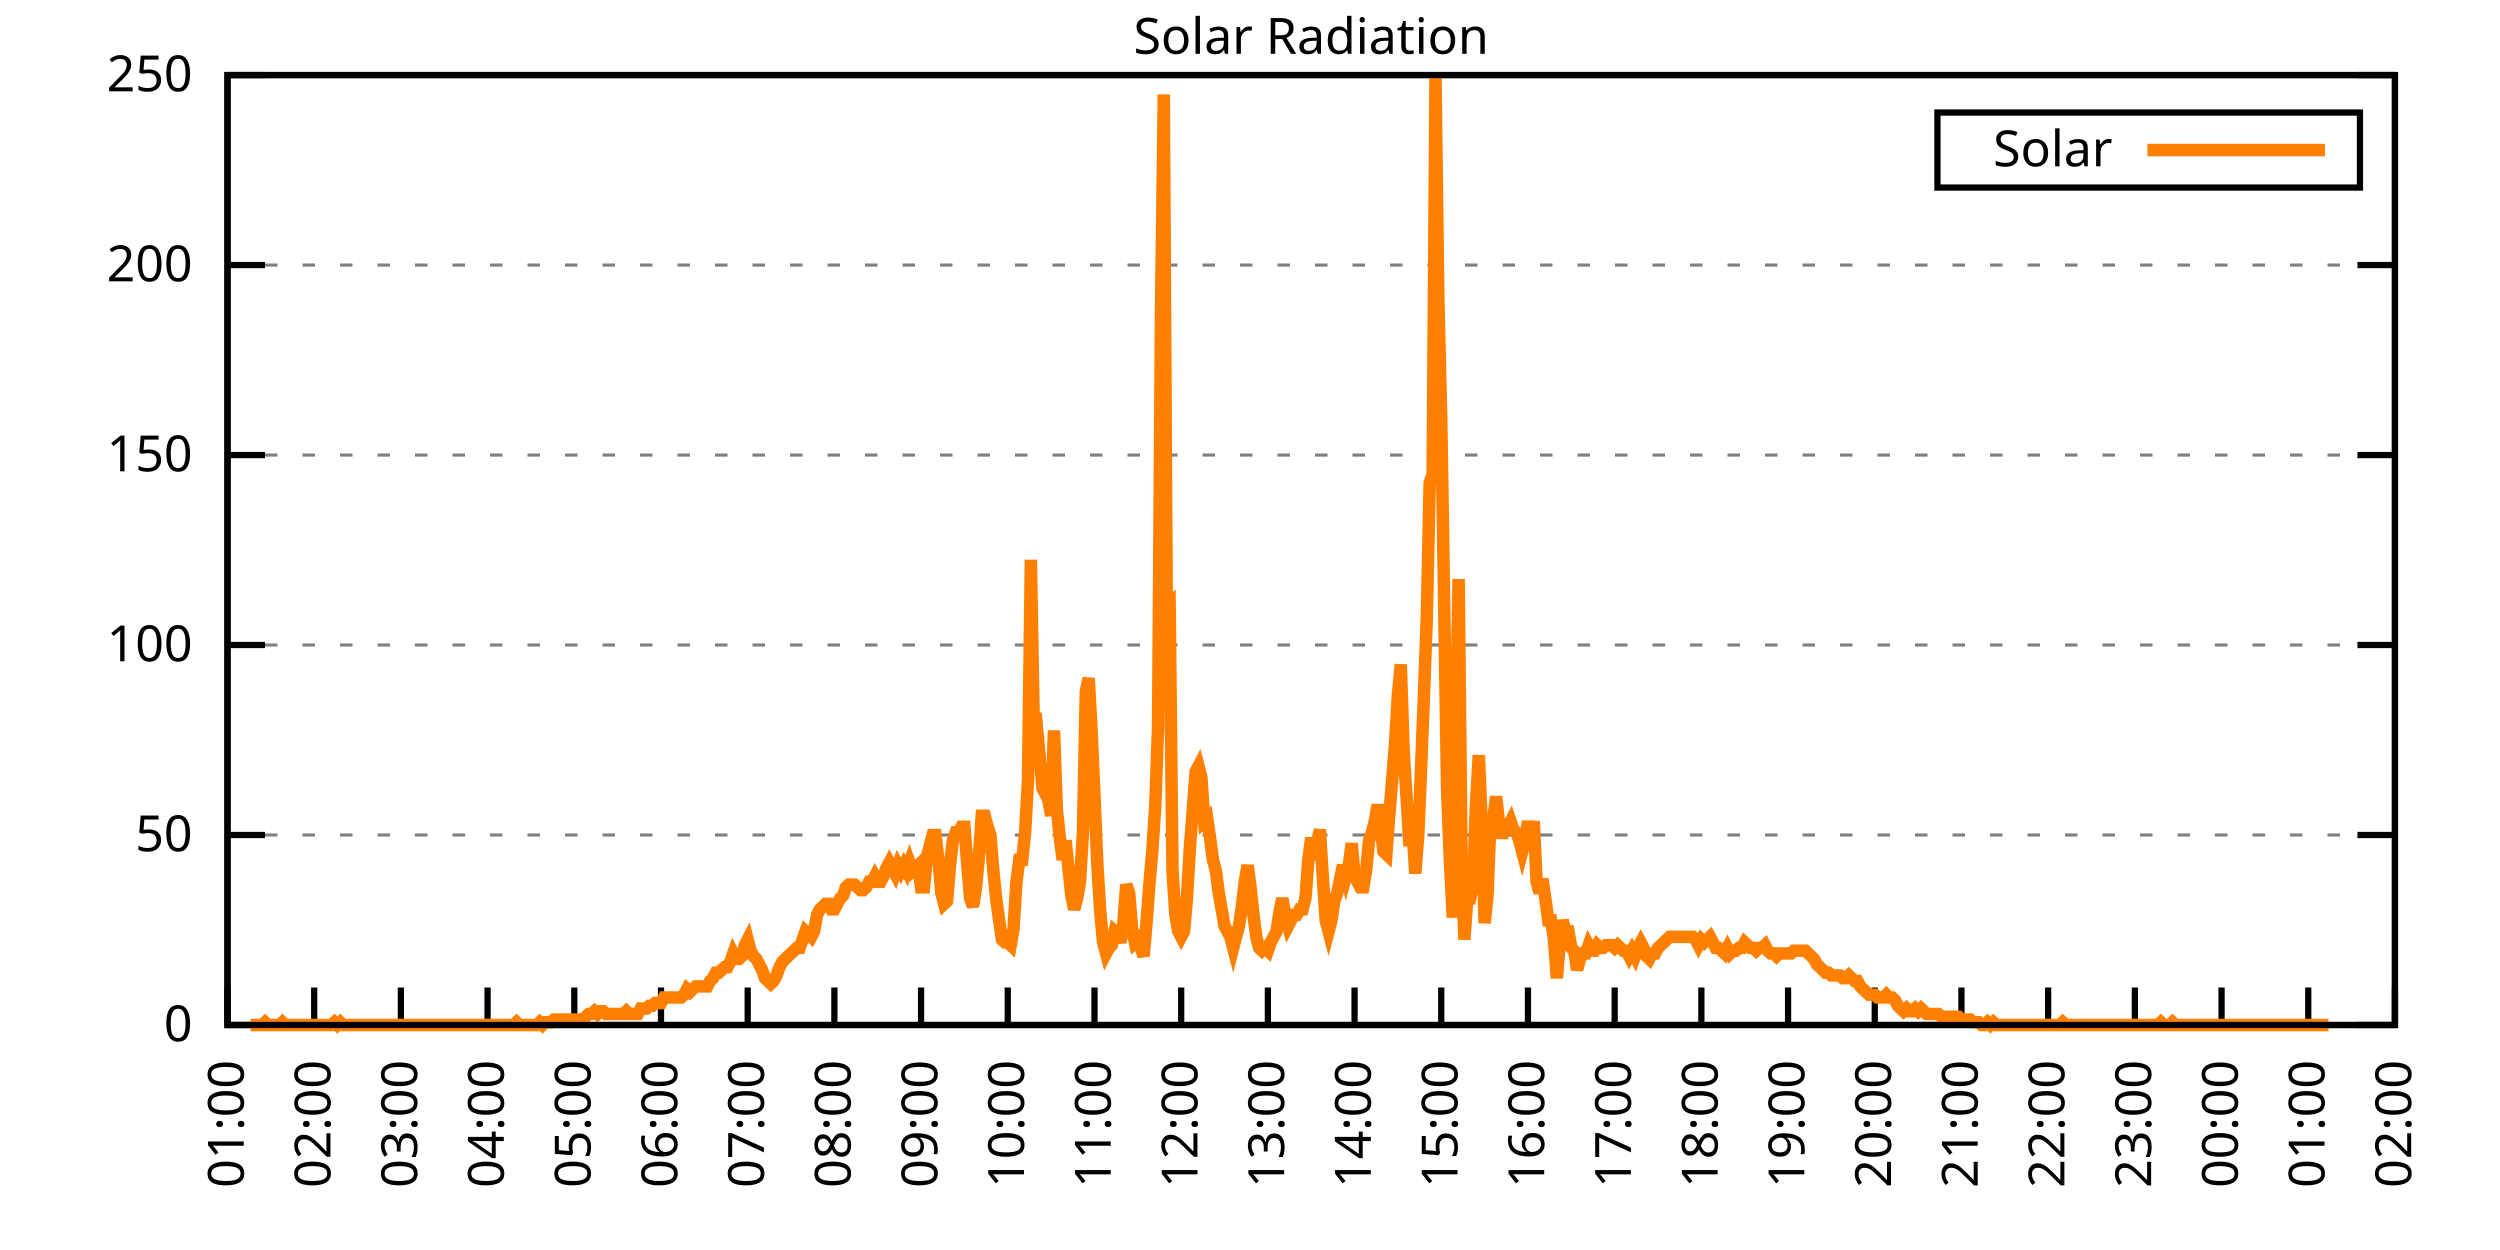
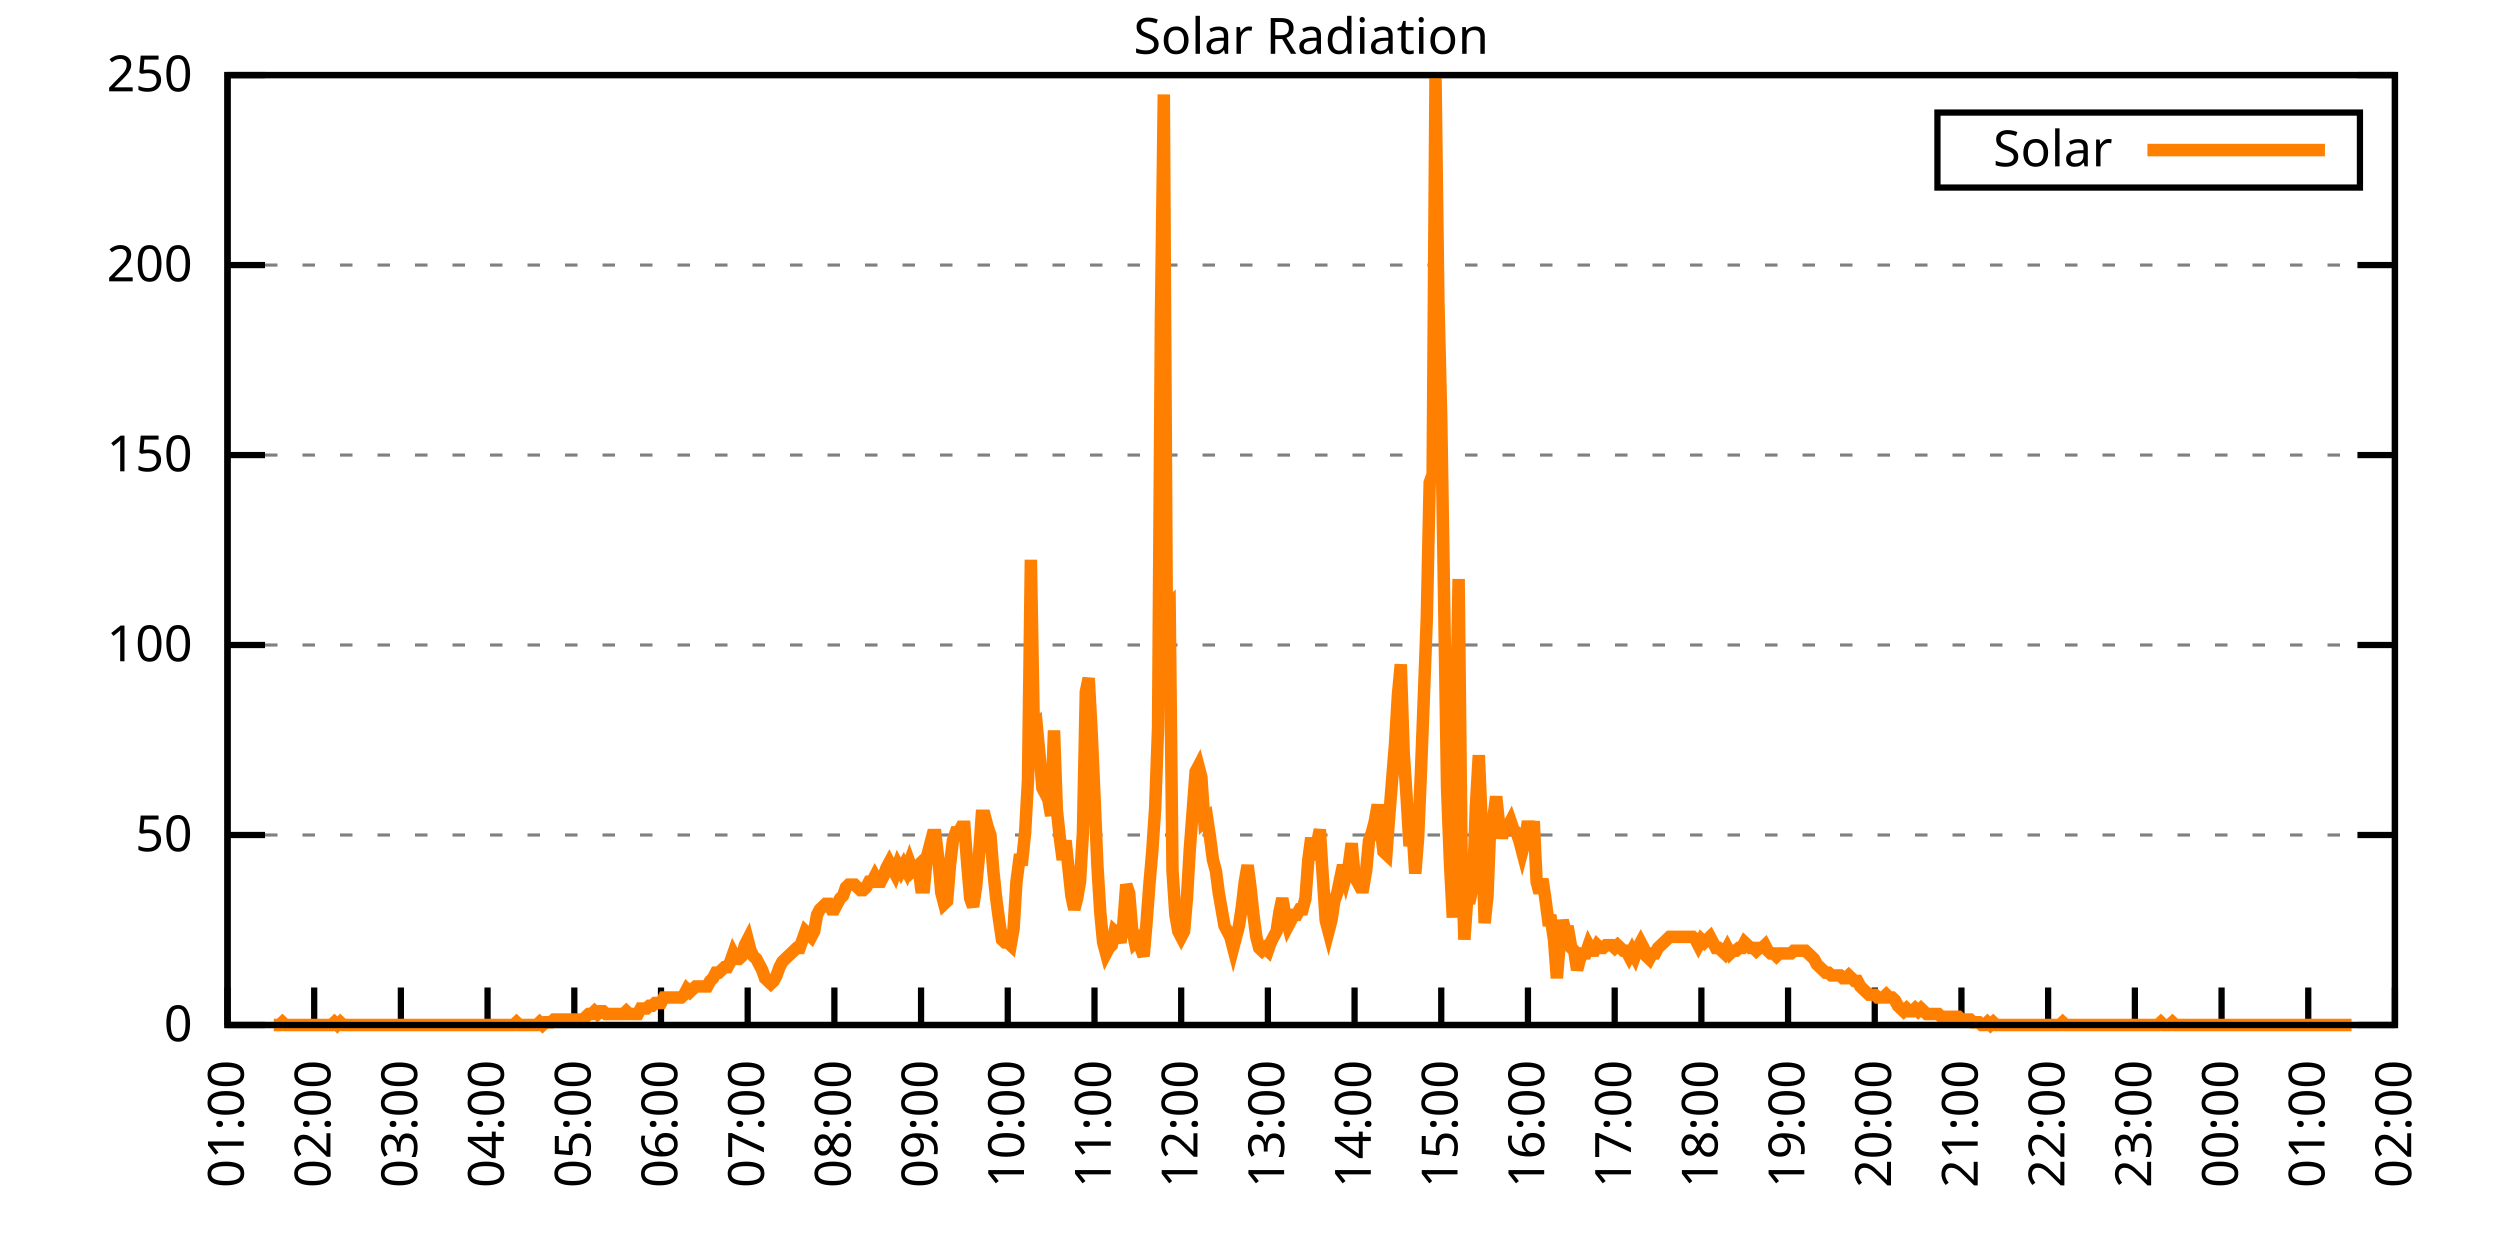
<svg xmlns="http://www.w3.org/2000/svg" xmlns:xlink="http://www.w3.org/1999/xlink" width="400" height="200" viewBox="0 0 400 200">
  <g id="gnuplot_canvas">
    <rect x="0" y="0" width="400" height="200" fill="none" />
    <defs>
      <circle id="gpDot" r="0.5" stroke-width="0.5" stroke="currentColor" />
      <path id="gpPt0" stroke-width="0.333" stroke="currentColor" d="M-1,0 h2 M0,-1 v2" />
      <path id="gpPt1" stroke-width="0.333" stroke="currentColor" d="M-1,-1 L1,1 M1,-1 L-1,1" />
      <path id="gpPt2" stroke-width="0.333" stroke="currentColor" d="M-1,0 L1,0 M0,-1 L0,1 M-1,-1 L1,1 M-1,1 L1,-1" />
      <rect id="gpPt3" stroke-width="0.333" stroke="currentColor" x="-1" y="-1" width="2" height="2" />
      <rect id="gpPt4" stroke-width="0.333" stroke="currentColor" fill="currentColor" x="-1" y="-1" width="2" height="2" />
      <circle id="gpPt5" stroke-width="0.333" stroke="currentColor" cx="0" cy="0" r="1" />
      <use xlink:href="#gpPt5" id="gpPt6" fill="currentColor" stroke="none" />
      <path id="gpPt7" stroke-width="0.333" stroke="currentColor" d="M0,-1.33 L-1.33,0.67 L1.33,0.67 z" />
      <use xlink:href="#gpPt7" id="gpPt8" fill="currentColor" stroke="none" />
      <use xlink:href="#gpPt7" id="gpPt9" stroke="currentColor" transform="rotate(180)" />
      <use xlink:href="#gpPt9" id="gpPt10" fill="currentColor" stroke="none" />
      <use xlink:href="#gpPt3" id="gpPt11" stroke="currentColor" transform="rotate(45)" />
      <use xlink:href="#gpPt11" id="gpPt12" fill="currentColor" stroke="none" />
      <path id="gpPt13" stroke-width="0.333" stroke="currentColor" d="M0,1.330 L1.265,0.411 L0.782,-1.067 L-0.782,-1.076 L-1.265,0.411 z" />
      <use xlink:href="#gpPt13" id="gpPt14" fill="currentColor" stroke="none" />
      <filter id="textbox" filterUnits="objectBoundingBox" x="0" y="0" height="1" width="1">
        <feFlood flood-color="white" flood-opacity="1" result="bgnd" />
        <feComposite in="SourceGraphic" in2="bgnd" operator="atop" />
      </filter>
      <filter id="greybox" filterUnits="objectBoundingBox" x="0" y="0" height="1" width="1">
        <feFlood flood-color="lightgrey" flood-opacity="1" result="grey" />
        <feComposite in="SourceGraphic" in2="grey" operator="atop" />
      </filter>
    </defs>
    <g fill="none" color="white" stroke="currentColor" stroke-width="1.00" stroke-linecap="butt" stroke-linejoin="miter">
</g>
    <g fill="none" color="black" stroke="currentColor" stroke-width="1.00" stroke-linecap="butt" stroke-linejoin="miter">
      <g stroke="none" shape-rendering="crispEdges">
        <polygon fill="rgb(255, 255, 255)" points="36.40,164.00 383.18,164.00 383.18,12.02 36.40,12.02 " />
      </g>
    </g>
    <g fill="none" color="black" stroke="currentColor" stroke-width="1.00" stroke-linecap="butt" stroke-linejoin="miter">
</g>
    <g fill="none" color="black" stroke="black" stroke-width="0.50" stroke-linecap="butt" stroke-linejoin="miter">
</g>
    <g fill="none" color="gray" stroke="currentColor" stroke-width="0.50" stroke-linecap="butt" stroke-linejoin="miter">
      <path stroke="gray" stroke-dasharray="2,4" class="gridline" d="M36.40,164.00 L383.19,164.00  " />
    </g>
    <g fill="none" color="gray" stroke="gray" stroke-width="1.00" stroke-linecap="butt" stroke-linejoin="miter">
</g>
    <g fill="none" color="black" stroke="currentColor" stroke-width="1.00" stroke-linecap="butt" stroke-linejoin="miter">
      <path stroke="black" d="M36.40,164.00 L42.40,164.00 M383.19,164.00 L377.19,164.00  " />
      <g transform="translate(30.80,166.60)" stroke="none" fill="black" font-family="Sans" font-size="8.00" text-anchor="end">
        <text>
          <tspan font-family="Sans"> 0</tspan>
        </text>
      </g>
    </g>
    <g fill="none" color="black" stroke="currentColor" stroke-width="1.00" stroke-linecap="butt" stroke-linejoin="miter">
</g>
    <g fill="none" color="black" stroke="black" stroke-width="0.50" stroke-linecap="butt" stroke-linejoin="miter">
</g>
    <g fill="none" color="gray" stroke="currentColor" stroke-width="0.50" stroke-linecap="butt" stroke-linejoin="miter">
      <path stroke="gray" stroke-dasharray="2,4" class="gridline" d="M36.40,133.60 L383.19,133.60  " />
    </g>
    <g fill="none" color="gray" stroke="gray" stroke-width="1.00" stroke-linecap="butt" stroke-linejoin="miter">
</g>
    <g fill="none" color="black" stroke="currentColor" stroke-width="1.00" stroke-linecap="butt" stroke-linejoin="miter">
      <path stroke="black" d="M36.40,133.60 L42.40,133.60 M383.19,133.60 L377.19,133.60  " />
      <g transform="translate(30.80,136.20)" stroke="none" fill="black" font-family="Sans" font-size="8.00" text-anchor="end">
        <text>
          <tspan font-family="Sans"> 50</tspan>
        </text>
      </g>
    </g>
    <g fill="none" color="black" stroke="currentColor" stroke-width="1.00" stroke-linecap="butt" stroke-linejoin="miter">
</g>
    <g fill="none" color="black" stroke="black" stroke-width="0.50" stroke-linecap="butt" stroke-linejoin="miter">
</g>
    <g fill="none" color="gray" stroke="currentColor" stroke-width="0.50" stroke-linecap="butt" stroke-linejoin="miter">
      <path stroke="gray" stroke-dasharray="2,4" class="gridline" d="M36.40,103.20 L383.19,103.20  " />
    </g>
    <g fill="none" color="gray" stroke="gray" stroke-width="1.00" stroke-linecap="butt" stroke-linejoin="miter">
</g>
    <g fill="none" color="black" stroke="currentColor" stroke-width="1.00" stroke-linecap="butt" stroke-linejoin="miter">
      <path stroke="black" d="M36.40,103.20 L42.40,103.20 M383.19,103.20 L377.19,103.20  " />
      <g transform="translate(30.80,105.80)" stroke="none" fill="black" font-family="Sans" font-size="8.00" text-anchor="end">
        <text>
          <tspan font-family="Sans"> 100</tspan>
        </text>
      </g>
    </g>
    <g fill="none" color="black" stroke="currentColor" stroke-width="1.00" stroke-linecap="butt" stroke-linejoin="miter">
</g>
    <g fill="none" color="black" stroke="black" stroke-width="0.50" stroke-linecap="butt" stroke-linejoin="miter">
</g>
    <g fill="none" color="gray" stroke="currentColor" stroke-width="0.50" stroke-linecap="butt" stroke-linejoin="miter">
      <path stroke="gray" stroke-dasharray="2,4" class="gridline" d="M36.40,72.81 L383.19,72.81  " />
    </g>
    <g fill="none" color="gray" stroke="gray" stroke-width="1.00" stroke-linecap="butt" stroke-linejoin="miter">
</g>
    <g fill="none" color="black" stroke="currentColor" stroke-width="1.00" stroke-linecap="butt" stroke-linejoin="miter">
      <path stroke="black" d="M36.40,72.81 L42.40,72.81 M383.19,72.81 L377.19,72.81  " />
      <g transform="translate(30.80,75.41)" stroke="none" fill="black" font-family="Sans" font-size="8.00" text-anchor="end">
        <text>
          <tspan font-family="Sans"> 150</tspan>
        </text>
      </g>
    </g>
    <g fill="none" color="black" stroke="currentColor" stroke-width="1.00" stroke-linecap="butt" stroke-linejoin="miter">
</g>
    <g fill="none" color="black" stroke="black" stroke-width="0.50" stroke-linecap="butt" stroke-linejoin="miter">
</g>
    <g fill="none" color="gray" stroke="currentColor" stroke-width="0.50" stroke-linecap="butt" stroke-linejoin="miter">
      <path stroke="gray" stroke-dasharray="2,4" class="gridline" d="M36.40,42.41 L383.19,42.41  " />
    </g>
    <g fill="none" color="gray" stroke="gray" stroke-width="1.00" stroke-linecap="butt" stroke-linejoin="miter">
</g>
    <g fill="none" color="black" stroke="currentColor" stroke-width="1.00" stroke-linecap="butt" stroke-linejoin="miter">
      <path stroke="black" d="M36.40,42.41 L42.40,42.41 M383.19,42.41 L377.19,42.41  " />
      <g transform="translate(30.80,45.01)" stroke="none" fill="black" font-family="Sans" font-size="8.00" text-anchor="end">
        <text>
          <tspan font-family="Sans"> 200</tspan>
        </text>
      </g>
    </g>
    <g fill="none" color="black" stroke="currentColor" stroke-width="1.00" stroke-linecap="butt" stroke-linejoin="miter">
</g>
    <g fill="none" color="black" stroke="black" stroke-width="0.50" stroke-linecap="butt" stroke-linejoin="miter">
</g>
    <g fill="none" color="gray" stroke="currentColor" stroke-width="0.50" stroke-linecap="butt" stroke-linejoin="miter">
      <path stroke="gray" stroke-dasharray="2,4" class="gridline" d="M36.40,12.01 L383.19,12.01  " />
    </g>
    <g fill="none" color="gray" stroke="gray" stroke-width="1.00" stroke-linecap="butt" stroke-linejoin="miter">
</g>
    <g fill="none" color="black" stroke="currentColor" stroke-width="1.00" stroke-linecap="butt" stroke-linejoin="miter">
      <path stroke="black" d="M36.40,12.01 L42.40,12.01 M383.19,12.01 L377.19,12.01  " />
      <g transform="translate(30.80,14.61)" stroke="none" fill="black" font-family="Sans" font-size="8.00" text-anchor="end">
        <text>
          <tspan font-family="Sans"> 250</tspan>
        </text>
      </g>
    </g>
    <g fill="none" color="black" stroke="currentColor" stroke-width="1.00" stroke-linecap="butt" stroke-linejoin="miter">
      <path stroke="black" d="M36.40,164.00 L36.40,158.00  " />
      <g transform="translate(39.00,169.60) rotate(270.00)" stroke="none" fill="black" font-family="Sans" font-size="8.00" text-anchor="end">
        <text>
          <tspan font-family="Sans">01:00</tspan>
        </text>
      </g>
    </g>
    <g fill="none" color="black" stroke="currentColor" stroke-width="1.00" stroke-linecap="butt" stroke-linejoin="miter">
      <path stroke="black" d="M50.27,164.00 L50.27,158.00  " />
      <g transform="translate(52.87,169.60) rotate(270.00)" stroke="none" fill="black" font-family="Sans" font-size="8.00" text-anchor="end">
        <text>
          <tspan font-family="Sans">02:00</tspan>
        </text>
      </g>
    </g>
    <g fill="none" color="black" stroke="currentColor" stroke-width="1.00" stroke-linecap="butt" stroke-linejoin="miter">
      <path stroke="black" d="M64.14,164.00 L64.14,158.00  " />
      <g transform="translate(66.74,169.60) rotate(270.00)" stroke="none" fill="black" font-family="Sans" font-size="8.00" text-anchor="end">
        <text>
          <tspan font-family="Sans">03:00</tspan>
        </text>
      </g>
    </g>
    <g fill="none" color="black" stroke="currentColor" stroke-width="1.00" stroke-linecap="butt" stroke-linejoin="miter">
      <path stroke="black" d="M78.01,164.00 L78.01,158.00  " />
      <g transform="translate(80.61,169.60) rotate(270.00)" stroke="none" fill="black" font-family="Sans" font-size="8.00" text-anchor="end">
        <text>
          <tspan font-family="Sans">04:00</tspan>
        </text>
      </g>
    </g>
    <g fill="none" color="black" stroke="currentColor" stroke-width="1.00" stroke-linecap="butt" stroke-linejoin="miter">
      <path stroke="black" d="M91.89,164.00 L91.89,158.00  " />
      <g transform="translate(94.49,169.60) rotate(270.00)" stroke="none" fill="black" font-family="Sans" font-size="8.00" text-anchor="end">
        <text>
          <tspan font-family="Sans">05:00</tspan>
        </text>
      </g>
    </g>
    <g fill="none" color="black" stroke="currentColor" stroke-width="1.00" stroke-linecap="butt" stroke-linejoin="miter">
      <path stroke="black" d="M105.76,164.00 L105.76,158.00  " />
      <g transform="translate(108.36,169.60) rotate(270.00)" stroke="none" fill="black" font-family="Sans" font-size="8.00" text-anchor="end">
        <text>
          <tspan font-family="Sans">06:00</tspan>
        </text>
      </g>
    </g>
    <g fill="none" color="black" stroke="currentColor" stroke-width="1.00" stroke-linecap="butt" stroke-linejoin="miter">
      <path stroke="black" d="M119.63,164.00 L119.63,158.00  " />
      <g transform="translate(122.23,169.60) rotate(270.00)" stroke="none" fill="black" font-family="Sans" font-size="8.00" text-anchor="end">
        <text>
          <tspan font-family="Sans">07:00</tspan>
        </text>
      </g>
    </g>
    <g fill="none" color="black" stroke="currentColor" stroke-width="1.00" stroke-linecap="butt" stroke-linejoin="miter">
      <path stroke="black" d="M133.50,164.00 L133.50,158.00  " />
      <g transform="translate(136.10,169.60) rotate(270.00)" stroke="none" fill="black" font-family="Sans" font-size="8.00" text-anchor="end">
        <text>
          <tspan font-family="Sans">08:00</tspan>
        </text>
      </g>
    </g>
    <g fill="none" color="black" stroke="currentColor" stroke-width="1.00" stroke-linecap="butt" stroke-linejoin="miter">
      <path stroke="black" d="M147.37,164.00 L147.37,158.00  " />
      <g transform="translate(149.97,169.60) rotate(270.00)" stroke="none" fill="black" font-family="Sans" font-size="8.00" text-anchor="end">
        <text>
          <tspan font-family="Sans">09:00</tspan>
        </text>
      </g>
    </g>
    <g fill="none" color="black" stroke="currentColor" stroke-width="1.00" stroke-linecap="butt" stroke-linejoin="miter">
      <path stroke="black" d="M161.24,164.00 L161.24,158.00  " />
      <g transform="translate(163.84,169.60) rotate(270.00)" stroke="none" fill="black" font-family="Sans" font-size="8.00" text-anchor="end">
        <text>
          <tspan font-family="Sans">10:00</tspan>
        </text>
      </g>
    </g>
    <g fill="none" color="black" stroke="currentColor" stroke-width="1.00" stroke-linecap="butt" stroke-linejoin="miter">
      <path stroke="black" d="M175.12,164.00 L175.12,158.00  " />
      <g transform="translate(177.72,169.60) rotate(270.00)" stroke="none" fill="black" font-family="Sans" font-size="8.00" text-anchor="end">
        <text>
          <tspan font-family="Sans">11:00</tspan>
        </text>
      </g>
    </g>
    <g fill="none" color="black" stroke="currentColor" stroke-width="1.00" stroke-linecap="butt" stroke-linejoin="miter">
      <path stroke="black" d="M188.99,164.00 L188.99,158.00  " />
      <g transform="translate(191.59,169.60) rotate(270.00)" stroke="none" fill="black" font-family="Sans" font-size="8.00" text-anchor="end">
        <text>
          <tspan font-family="Sans">12:00</tspan>
        </text>
      </g>
    </g>
    <g fill="none" color="black" stroke="currentColor" stroke-width="1.00" stroke-linecap="butt" stroke-linejoin="miter">
      <path stroke="black" d="M202.86,164.00 L202.86,158.00  " />
      <g transform="translate(205.46,169.60) rotate(270.00)" stroke="none" fill="black" font-family="Sans" font-size="8.00" text-anchor="end">
        <text>
          <tspan font-family="Sans">13:00</tspan>
        </text>
      </g>
    </g>
    <g fill="none" color="black" stroke="currentColor" stroke-width="1.00" stroke-linecap="butt" stroke-linejoin="miter">
      <path stroke="black" d="M216.73,164.00 L216.73,158.00  " />
      <g transform="translate(219.33,169.60) rotate(270.00)" stroke="none" fill="black" font-family="Sans" font-size="8.00" text-anchor="end">
        <text>
          <tspan font-family="Sans">14:00</tspan>
        </text>
      </g>
    </g>
    <g fill="none" color="black" stroke="currentColor" stroke-width="1.00" stroke-linecap="butt" stroke-linejoin="miter">
      <path stroke="black" d="M230.60,164.00 L230.60,158.00  " />
      <g transform="translate(233.20,169.60) rotate(270.00)" stroke="none" fill="black" font-family="Sans" font-size="8.00" text-anchor="end">
        <text>
          <tspan font-family="Sans">15:00</tspan>
        </text>
      </g>
    </g>
    <g fill="none" color="black" stroke="currentColor" stroke-width="1.00" stroke-linecap="butt" stroke-linejoin="miter">
      <path stroke="black" d="M244.47,164.00 L244.47,158.00  " />
      <g transform="translate(247.07,169.60) rotate(270.00)" stroke="none" fill="black" font-family="Sans" font-size="8.00" text-anchor="end">
        <text>
          <tspan font-family="Sans">16:00</tspan>
        </text>
      </g>
    </g>
    <g fill="none" color="black" stroke="currentColor" stroke-width="1.00" stroke-linecap="butt" stroke-linejoin="miter">
      <path stroke="black" d="M258.35,164.00 L258.35,158.00  " />
      <g transform="translate(260.95,169.60) rotate(270.00)" stroke="none" fill="black" font-family="Sans" font-size="8.00" text-anchor="end">
        <text>
          <tspan font-family="Sans">17:00</tspan>
        </text>
      </g>
    </g>
    <g fill="none" color="black" stroke="currentColor" stroke-width="1.00" stroke-linecap="butt" stroke-linejoin="miter">
      <path stroke="black" d="M272.22,164.00 L272.22,158.00  " />
      <g transform="translate(274.82,169.60) rotate(270.00)" stroke="none" fill="black" font-family="Sans" font-size="8.00" text-anchor="end">
        <text>
          <tspan font-family="Sans">18:00</tspan>
        </text>
      </g>
    </g>
    <g fill="none" color="black" stroke="currentColor" stroke-width="1.00" stroke-linecap="butt" stroke-linejoin="miter">
      <path stroke="black" d="M286.09,164.00 L286.09,158.00  " />
      <g transform="translate(288.69,169.60) rotate(270.00)" stroke="none" fill="black" font-family="Sans" font-size="8.00" text-anchor="end">
        <text>
          <tspan font-family="Sans">19:00</tspan>
        </text>
      </g>
    </g>
    <g fill="none" color="black" stroke="currentColor" stroke-width="1.00" stroke-linecap="butt" stroke-linejoin="miter">
      <path stroke="black" d="M299.96,164.00 L299.96,158.00  " />
      <g transform="translate(302.56,169.60) rotate(270.00)" stroke="none" fill="black" font-family="Sans" font-size="8.00" text-anchor="end">
        <text>
          <tspan font-family="Sans">20:00</tspan>
        </text>
      </g>
    </g>
    <g fill="none" color="black" stroke="currentColor" stroke-width="1.00" stroke-linecap="butt" stroke-linejoin="miter">
      <path stroke="black" d="M313.83,164.00 L313.83,158.00  " />
      <g transform="translate(316.43,169.60) rotate(270.00)" stroke="none" fill="black" font-family="Sans" font-size="8.00" text-anchor="end">
        <text>
          <tspan font-family="Sans">21:00</tspan>
        </text>
      </g>
    </g>
    <g fill="none" color="black" stroke="currentColor" stroke-width="1.00" stroke-linecap="butt" stroke-linejoin="miter">
      <path stroke="black" d="M327.70,164.00 L327.70,158.00  " />
      <g transform="translate(330.30,169.60) rotate(270.00)" stroke="none" fill="black" font-family="Sans" font-size="8.00" text-anchor="end">
        <text>
          <tspan font-family="Sans">22:00</tspan>
        </text>
      </g>
    </g>
    <g fill="none" color="black" stroke="currentColor" stroke-width="1.00" stroke-linecap="butt" stroke-linejoin="miter">
      <path stroke="black" d="M341.58,164.00 L341.58,158.00  " />
      <g transform="translate(344.18,169.60) rotate(270.00)" stroke="none" fill="black" font-family="Sans" font-size="8.00" text-anchor="end">
        <text>
          <tspan font-family="Sans">23:00</tspan>
        </text>
      </g>
    </g>
    <g fill="none" color="black" stroke="currentColor" stroke-width="1.00" stroke-linecap="butt" stroke-linejoin="miter">
      <path stroke="black" d="M355.45,164.00 L355.45,158.00  " />
      <g transform="translate(358.05,169.60) rotate(270.00)" stroke="none" fill="black" font-family="Sans" font-size="8.00" text-anchor="end">
        <text>
          <tspan font-family="Sans">00:00</tspan>
        </text>
      </g>
    </g>
    <g fill="none" color="black" stroke="currentColor" stroke-width="1.00" stroke-linecap="butt" stroke-linejoin="miter">
      <path stroke="black" d="M369.32,164.00 L369.32,158.00  " />
      <g transform="translate(371.92,169.60) rotate(270.00)" stroke="none" fill="black" font-family="Sans" font-size="8.00" text-anchor="end">
        <text>
          <tspan font-family="Sans">01:00</tspan>
        </text>
      </g>
    </g>
    <g fill="none" color="black" stroke="currentColor" stroke-width="1.00" stroke-linecap="butt" stroke-linejoin="miter">
      <path stroke="black" d="M383.19,164.00 L383.19,158.00  " />
      <g transform="translate(385.79,169.60) rotate(270.00)" stroke="none" fill="black" font-family="Sans" font-size="8.00" text-anchor="end">
        <text>
          <tspan font-family="Sans">02:00</tspan>
        </text>
      </g>
    </g>
    <g fill="none" color="black" stroke="currentColor" stroke-width="1.00" stroke-linecap="butt" stroke-linejoin="miter">
</g>
    <g fill="none" color="black" stroke="currentColor" stroke-width="1.00" stroke-linecap="butt" stroke-linejoin="miter">
      <path stroke="black" d="M36.40,12.01 L36.40,164.00 L383.19,164.00 L383.19,12.01 L36.40,12.01 Z  " />
    </g>
    <g fill="none" color="black" stroke="currentColor" stroke-width="1.00" stroke-linecap="butt" stroke-linejoin="miter">
</g>
    <g fill="none" color="black" stroke="currentColor" stroke-width="1.00" stroke-linecap="butt" stroke-linejoin="miter">
      <path stroke="black" d="M309.99,30.01 L309.99,18.01 L377.59,18.01 L377.59,30.01 L309.99,30.01 Z  " />
    </g>
    <g id="Solar_Radiation_plot_1">
      <g fill="none" color="white" stroke="black" stroke-width="2.00" stroke-linecap="butt" stroke-linejoin="miter">
</g>
      <g fill="none" color="black" stroke="currentColor" stroke-width="2.00" stroke-linecap="butt" stroke-linejoin="miter">
        <g transform="translate(337.99,26.61)" stroke="none" fill="black" font-family="Sans" font-size="8.00" text-anchor="end">
          <text>
            <tspan font-family="Sans">Solar</tspan>
          </text>
        </g>
      </g>
      <g fill="none" color="black" stroke="currentColor" stroke-width="2.00" stroke-linecap="butt" stroke-linejoin="miter">
-         <path stroke="rgb(255, 127,   0)" d="M343.59,24.01 L371.99,24.01 M40.10,164.00 L40.56,164.00 L41.02,164.00 L41.49,164.00 L41.95,164.00 L42.41,163.56   L42.87,164.00 L43.34,164.00 L43.80,164.00 L44.26,164.00 L44.72,164.00 L45.19,163.56 L45.65,164.00 L46.11,164.00   L46.57,164.00 L47.03,164.00 L47.50,164.00 L47.96,164.00 L48.42,164.00 L48.88,164.00 L49.35,164.00 L49.81,164.00   L50.27,164.00 L50.73,164.00 L51.20,164.00 L51.66,164.00 L52.12,164.00 L52.58,164.00 L53.05,164.00 L53.51,163.56   L53.97,164.00 L54.43,163.56 L54.90,164.00 L55.36,164.00 L55.82,164.00 L56.28,164.00 L56.75,164.00 L57.21,164.00   L57.67,164.00 L58.13,164.00 L58.59,164.00 L59.06,164.00 L59.52,164.00 L59.98,164.00 L60.44,164.00 L60.91,164.00   L61.37,164.00 L61.83,164.00 L62.29,164.00 L62.76,164.00 L63.22,164.00 L63.68,164.00 L64.14,164.00 L64.61,164.00   L65.07,164.00 L65.53,164.00 L65.99,164.00 L66.46,164.00 L66.92,164.00 L67.38,164.00 L67.84,164.00 L68.30,164.00   L68.77,164.00 L69.23,164.00 L69.69,164.00 L70.15,164.00 L70.62,164.00 L71.08,164.00 L71.54,164.00 L72.00,164.00   L72.47,164.00 L72.93,164.00 L73.39,164.00 L73.85,164.00 L74.32,164.00 L74.78,164.00 L75.24,164.00 L75.70,164.00   L76.17,164.00 L76.63,164.00 L77.09,164.00 L77.55,164.00 L78.01,164.00 L78.48,164.00 L78.94,164.00 L79.40,164.00   L79.86,164.00 L80.33,164.00 L80.79,164.00 L81.25,164.00 L81.71,164.00 L82.18,164.00 L82.64,163.56 L83.10,164.00   L83.56,164.00 L84.03,164.00 L84.49,164.00 L84.95,164.00 L85.41,164.00 L85.88,164.00 L86.34,163.56 L86.80,164.00   L87.26,163.56 L87.72,163.56 L88.19,163.56 L88.65,163.12 L89.11,163.12 L89.57,163.12 L90.04,163.12 L90.50,163.12   L90.96,163.12 L91.42,163.12 L91.89,163.12 L92.35,163.12 L92.81,163.12 L93.27,163.12 L93.74,162.68 L94.20,162.24   L94.66,162.24 L95.12,161.80 L95.59,162.24 L96.05,161.80 L96.51,161.80 L96.97,162.24 L97.44,162.24 L97.90,162.24   L98.36,162.24 L98.82,162.24 L99.28,162.24 L99.75,162.24 L100.21,161.80 L100.67,162.24 L101.13,162.24 L101.60,162.24   L102.06,162.24 L102.52,161.36 L102.98,161.36 L103.45,161.36 L103.91,160.92 L104.37,160.92 L104.83,160.48 L105.30,160.48   L105.76,160.48 L106.22,159.60 L106.68,159.60 L107.15,159.60 L107.61,159.60 L108.07,159.60 L108.53,159.60 L108.99,159.60   L109.46,159.15 L109.92,158.27 L110.38,158.71 L110.84,158.27 L111.31,157.83 L111.77,157.83 L112.23,157.83 L112.69,157.83   L113.16,157.83 L113.62,156.95 L114.08,156.51 L114.54,155.63 L115.01,155.63 L115.47,155.19 L115.93,154.75 L116.39,154.75   L116.86,153.87 L117.32,152.55 L117.78,153.43 L118.24,153.43 L118.70,152.99 L119.17,151.23 L119.63,150.34 L120.09,152.11   L120.55,152.99 L121.02,153.43 L121.48,154.31 L121.94,155.19 L122.40,156.51 L122.87,156.95 L123.33,157.39 L123.79,156.95   L124.25,156.07 L124.72,154.75 L125.18,153.87 L125.64,153.43 L126.10,152.99 L126.57,152.55 L127.03,152.11 L127.49,151.67   L127.95,151.67 L128.41,150.34 L128.88,149.02 L129.34,149.46 L129.80,149.90 L130.26,149.02 L130.73,146.38 L131.19,145.50   L131.65,145.06 L132.11,144.62 L132.58,144.62 L133.04,145.50 L133.50,145.50 L133.96,144.62 L134.43,143.74 L134.89,143.30   L135.35,141.98 L135.81,141.54 L136.28,141.54 L136.74,141.54 L137.20,141.98 L137.66,142.42 L138.13,142.42 L138.59,141.98   L139.05,141.09 L139.51,141.09 L139.97,140.21 L140.44,141.09 L140.90,141.09 L141.36,140.21 L141.82,138.89 L142.29,138.01   L142.75,138.89 L143.21,139.77 L143.67,138.45 L144.14,139.33 L144.60,138.45 L145.06,139.33 L145.52,138.01 L145.99,139.33   L146.45,138.89 L146.91,138.45 L147.37,141.98 L147.84,141.98 L148.30,137.13 L148.76,135.37 L149.22,133.61 L149.68,133.61   L150.15,137.57 L150.61,142.86 L151.07,144.62 L151.53,144.18 L152.00,138.45 L152.46,134.49 L152.92,133.17 L153.38,133.17   L153.85,132.28 L154.31,132.28 L154.77,138.45 L155.23,143.74 L155.70,145.06 L156.16,141.98 L156.62,137.13 L157.08,130.52   L157.55,130.52 L158.01,132.28 L158.47,133.61 L158.93,139.33 L159.39,143.74 L159.86,147.26 L160.32,150.34 L160.78,150.79   L161.24,150.79 L161.71,151.23 L162.17,148.58 L162.63,141.09 L163.09,137.57 L163.56,137.57 L164.02,133.17 L164.48,124.80   L164.94,89.56 L165.41,116.43 L165.87,115.99 L166.33,120.83 L166.79,126.12 L167.26,127.00 L167.72,127.88 L168.18,130.52   L168.64,116.87 L169.10,129.64 L169.57,134.05 L170.03,137.57 L170.49,134.49 L170.95,138.89 L171.42,143.30 L171.88,145.50   L172.34,143.74 L172.80,141.09 L173.27,133.17 L173.73,110.70 L174.19,108.50 L174.65,116.87 L175.12,127.44 L175.58,138.45   L176.04,145.94 L176.50,150.79 L176.97,152.55 L177.43,151.67 L177.89,151.23 L178.35,149.02 L178.82,149.46 L179.28,150.79   L179.74,147.70 L180.20,141.54 L180.66,142.86 L181.13,148.58 L181.59,150.79 L182.05,150.34 L182.51,151.67 L182.98,152.99   L183.44,147.70 L183.90,141.54 L184.36,136.25 L184.83,129.20 L185.29,116.43 L185.75,50.79 L186.21,15.11 L186.68,97.05   L187.14,96.61 L187.60,139.33 L188.06,146.38 L188.53,149.02 L188.99,149.90 L189.45,149.02 L189.91,143.74 L190.37,135.81   L190.84,129.64 L191.30,123.47 L191.76,122.59 L192.22,124.36 L192.69,131.40 L193.15,130.96 L193.61,134.05 L194.07,137.57   L194.54,139.33 L195.00,142.86 L195.46,145.50 L195.92,148.14 L196.39,149.02 L196.85,149.90 L197.31,151.67 L197.77,149.90   L198.24,148.14 L198.70,145.06 L199.16,141.09 L199.62,138.45 L200.08,141.98 L200.55,146.38 L201.01,149.90 L201.47,151.67   L201.93,152.11 L202.40,151.67 L202.86,152.11 L203.32,150.79 L203.78,149.90 L204.25,149.02 L204.71,145.94 L205.17,143.74   L205.63,146.38 L206.10,148.14 L206.56,147.26 L207.02,146.38 L207.48,146.38 L207.95,145.50 L208.41,145.50 L208.87,143.74   L209.33,137.57 L209.80,134.05 L210.26,137.57 L210.72,134.93 L211.18,132.73 L211.64,140.21 L212.11,147.26 L212.57,149.02   L213.03,147.26 L213.49,144.18 L213.96,142.86 L214.42,140.65 L214.88,138.45 L215.34,140.21 L215.81,138.45 L216.27,134.93   L216.73,140.21 L217.19,141.09 L217.66,141.98 L218.12,141.98 L218.58,139.33 L219.04,134.49 L219.51,133.17 L219.97,131.40   L220.43,128.76 L220.89,132.28 L221.35,136.25 L221.82,136.69 L222.28,130.52 L222.74,124.80 L223.20,119.07 L223.67,111.14   L224.13,106.30 L224.59,120.39 L225.05,127.44 L225.52,135.37 L225.98,132.28 L226.44,139.77 L226.90,134.05 L227.37,123.03   L227.83,111.14 L228.29,98.81 L228.75,77.22 L229.22,75.90 L229.68,12.47 L230.14,48.15 L230.60,67.09 L231.06,96.16   L231.53,126.12 L231.99,138.01 L232.45,146.82 L232.91,119.07 L233.38,92.64 L233.84,135.81 L234.30,150.34 L234.76,143.74   L235.23,143.74 L235.69,141.54 L236.15,128.76 L236.61,120.83 L237.08,131.84 L237.54,147.70 L238.00,143.30 L238.46,131.40   L238.93,130.96 L239.39,127.44 L239.85,131.84 L240.31,134.05 L240.77,132.28 L241.24,132.28 L241.70,131.40 L242.16,132.73   L242.62,133.17 L243.09,134.49 L243.55,136.25 L244.01,134.49 L244.47,131.40 L244.94,134.49 L245.40,131.40 L245.86,141.09   L246.32,142.86 L246.79,140.65 L247.25,143.74 L247.71,147.26 L248.17,147.26 L248.64,150.34 L249.10,156.51 L249.56,150.79   L250.02,147.26 L250.49,149.02 L250.95,149.02 L251.41,151.67 L251.87,152.11 L252.33,155.19 L252.80,153.43 L253.26,152.55   L253.72,152.55 L254.18,151.23 L254.65,152.11 L255.11,152.11 L255.57,151.23 L256.03,151.67 L256.50,151.67 L256.96,151.23   L257.42,151.23 L257.88,151.23 L258.35,151.67 L258.81,151.23 L259.27,151.67 L259.73,152.11 L260.20,152.11 L260.66,152.99   L261.12,152.11 L261.58,152.99 L262.04,151.67 L262.51,150.79 L262.97,151.67 L263.43,152.99 L263.89,153.43 L264.36,152.55   L264.82,152.55 L265.28,151.67 L265.74,151.23 L266.21,150.79 L266.67,150.34 L267.13,149.90 L267.59,149.90 L268.06,149.90   L268.52,149.90 L268.98,149.90 L269.44,149.90 L269.91,149.90 L270.37,149.90 L270.83,149.90 L271.29,150.34 L271.75,151.23   L272.22,150.34 L272.68,150.79 L273.14,150.34 L273.60,149.90 L274.07,150.79 L274.53,151.67 L274.99,151.67 L275.45,152.11   L275.92,152.55 L276.38,151.67 L276.84,152.55 L277.30,152.11 L277.77,152.11 L278.23,151.67 L278.69,151.67 L279.15,150.79   L279.62,151.23 L280.08,151.67 L280.54,151.67 L281.00,152.11 L281.46,151.67 L281.93,151.67 L282.39,151.23 L282.85,152.11   L283.31,152.55 L283.78,152.55 L284.24,152.99 L284.70,152.55 L285.16,152.55 L285.63,152.55 L286.09,152.55 L286.55,152.55   L287.01,152.11 L287.48,152.11 L287.94,152.11 L288.40,152.11 L288.86,152.11 L289.33,152.55 L289.79,152.99 L290.25,153.43   L290.71,154.31 L291.18,154.75 L291.64,155.19 L292.10,155.63 L292.56,155.63 L293.02,156.07 L293.49,156.07 L293.95,156.07   L294.41,156.07 L294.87,156.51 L295.34,156.51 L295.80,156.07 L296.26,156.51 L296.72,156.95 L297.19,156.95 L297.65,157.83   L298.11,158.27 L298.57,158.71 L299.04,159.15 L299.50,159.15 L299.96,159.15 L300.42,159.60 L300.89,159.60 L301.35,159.60   L301.81,159.15 L302.27,159.60 L302.73,159.60 L303.20,160.04 L303.66,160.92 L304.12,161.36 L304.58,161.80 L305.05,161.36   L305.51,161.80 L305.97,161.80 L306.43,161.36 L306.90,161.80 L307.36,161.36 L307.82,161.80 L308.28,162.24 L308.75,162.24   L309.21,162.24 L309.67,162.24 L310.13,162.24 L310.60,162.68 L311.06,162.68 L311.52,162.68 L311.98,162.68 L312.44,162.68   L312.91,162.68 L313.37,162.68 L313.83,163.12 L314.29,163.12 L314.76,163.12 L315.22,163.12 L315.68,163.56 L316.14,163.56   L316.61,163.56 L317.07,164.00 L317.53,164.00 L317.99,163.56 L318.46,164.00 L318.92,163.56 L319.38,164.00 L319.84,164.00   L320.31,164.00 L320.77,164.00 L321.23,164.00 L321.69,164.00 L322.15,164.00 L322.62,164.00 L323.08,164.00 L323.54,164.00   L324.00,164.00 L324.47,164.00 L324.93,164.00 L325.39,164.00 L325.85,164.00 L326.32,164.00 L326.78,164.00 L327.24,164.00   L327.70,164.00 L328.17,164.00 L328.63,164.00 L329.09,164.00 L329.55,164.00 L330.02,163.56 L330.48,164.00 L330.94,164.00   L331.40,164.00 L331.87,164.00 L332.33,164.00 L332.79,164.00 L333.25,164.00 L333.71,164.00 L334.18,164.00 L334.64,164.00   L335.10,164.00 L335.56,164.00 L336.03,164.00 L336.49,164.00 L336.95,164.00 L337.41,164.00 L337.88,164.00 L338.34,164.00   L338.80,164.00 L339.26,164.00 L339.73,164.00 L340.19,164.00 L340.65,164.00 L341.11,164.00 L341.58,164.00 L342.04,164.00   L342.50,164.00 L342.96,164.00 L343.42,164.00 L343.89,164.00 L344.35,164.00 L344.81,164.00 L345.27,164.00 L345.74,163.56   L346.20,164.00 L346.66,164.00 L347.12,164.00 L347.59,163.56 L348.05,164.00 L348.51,164.00 L348.97,164.00 L349.44,164.00   L349.90,164.00 L350.36,164.00 L350.82,164.00 L351.29,164.00 L351.75,164.00 L352.21,164.00 L352.67,164.00 L353.13,164.00   L353.60,164.00 L354.06,164.00 L354.52,164.00 L354.98,164.00 L355.45,164.00 L355.91,164.00 L356.37,164.00 L356.83,164.00   L357.30,164.00 L357.76,164.00 L358.22,164.00 L358.68,164.00 L359.15,164.00 L359.61,164.00 L360.07,164.00 L360.53,164.00   L361.00,164.00 L361.46,164.00 L361.92,164.00 L362.38,164.00 L362.84,164.00 L363.31,164.00 L363.77,164.00 L364.23,164.00   L364.69,164.00 L365.16,164.00 L365.62,164.00 L366.08,164.00 L366.54,164.00 L367.01,164.00 L367.47,164.00 L367.93,164.00   L368.39,164.00 L368.86,164.00 L369.32,164.00 L369.78,164.00 L370.24,164.00 L370.71,164.00 L371.17,164.00 L371.63,164.00   L372.09,164.00 L372.56,164.00  " />
+         <path stroke="rgb(255, 127,   0)" d="M343.59,24.01 L371.99,24.01 M43.80,164.00 L44.26,164.00 L44.72,164.00 L45.19,163.56 L45.65,164.00 L46.11,164.00   L46.57,164.00 L47.03,164.00 L47.50,164.00 L47.96,164.00 L48.42,164.00 L48.88,164.00 L49.35,164.00 L49.81,164.00   L50.27,164.00 L50.73,164.00 L51.20,164.00 L51.66,164.00 L52.12,164.00 L52.58,164.00 L53.05,164.00 L53.51,163.56   L53.97,164.00 L54.43,163.56 L54.90,164.00 L55.36,164.00 L55.82,164.00 L56.28,164.00 L56.75,164.00 L57.21,164.00   L57.67,164.00 L58.13,164.00 L58.59,164.00 L59.06,164.00 L59.52,164.00 L59.98,164.00 L60.44,164.00 L60.91,164.00   L61.37,164.00 L61.83,164.00 L62.29,164.00 L62.76,164.00 L63.22,164.00 L63.68,164.00 L64.14,164.00 L64.61,164.00   L65.07,164.00 L65.53,164.00 L65.99,164.00 L66.46,164.00 L66.92,164.00 L67.38,164.00 L67.84,164.00 L68.30,164.00   L68.77,164.00 L69.23,164.00 L69.69,164.00 L70.15,164.00 L70.62,164.00 L71.08,164.00 L71.54,164.00 L72.00,164.00   L72.47,164.00 L72.93,164.00 L73.39,164.00 L73.85,164.00 L74.32,164.00 L74.78,164.00 L75.24,164.00 L75.70,164.00   L76.17,164.00 L76.63,164.00 L77.09,164.00 L77.55,164.00 L78.01,164.00 L78.48,164.00 L78.94,164.00 L79.40,164.00   L79.86,164.00 L80.33,164.00 L80.79,164.00 L81.25,164.00 L81.71,164.00 L82.18,164.00 L82.64,163.56 L83.10,164.00   L83.56,164.00 L84.03,164.00 L84.49,164.00 L84.95,164.00 L85.41,164.00 L85.88,164.00 L86.34,163.56 L86.80,164.00   L87.26,163.56 L87.72,163.56 L88.19,163.56 L88.65,163.12 L89.11,163.12 L89.57,163.12 L90.04,163.12 L90.50,163.12   L90.96,163.12 L91.42,163.12 L91.89,163.12 L92.35,163.12 L92.81,163.12 L93.27,163.12 L93.74,162.68 L94.20,162.24   L94.66,162.24 L95.12,161.80 L95.59,162.24 L96.05,161.80 L96.51,161.80 L96.97,162.24 L97.44,162.24 L97.90,162.24   L98.36,162.24 L98.82,162.24 L99.28,162.24 L99.75,162.24 L100.21,161.80 L100.67,162.24 L101.13,162.24 L101.60,162.24   L102.06,162.24 L102.52,161.36 L102.98,161.36 L103.45,161.36 L103.91,160.92 L104.37,160.92 L104.83,160.48 L105.30,160.48   L105.76,160.48 L106.22,159.60 L106.68,159.60 L107.15,159.60 L107.61,159.60 L108.07,159.60 L108.53,159.60 L108.99,159.60   L109.46,159.15 L109.92,158.27 L110.38,158.71 L110.84,158.27 L111.31,157.83 L111.77,157.83 L112.23,157.83 L112.69,157.83   L113.16,157.83 L113.62,156.95 L114.08,156.51 L114.54,155.63 L115.01,155.63 L115.47,155.19 L115.93,154.75 L116.39,154.75   L116.86,153.87 L117.32,152.55 L117.78,153.43 L118.24,153.43 L118.70,152.99 L119.17,151.23 L119.63,150.34 L120.09,152.11   L120.55,152.99 L121.02,153.43 L121.48,154.31 L121.94,155.19 L122.40,156.51 L122.87,156.95 L123.33,157.39 L123.79,156.95   L124.25,156.07 L124.72,154.75 L125.18,153.87 L125.64,153.43 L126.10,152.99 L126.57,152.55 L127.03,152.11 L127.49,151.67   L127.95,151.67 L128.41,150.34 L128.88,149.02 L129.34,149.46 L129.80,149.90 L130.26,149.02 L130.73,146.38 L131.19,145.50   L131.65,145.06 L132.11,144.62 L132.58,144.62 L133.04,145.50 L133.50,145.50 L133.96,144.62 L134.43,143.74 L134.89,143.30   L135.35,141.98 L135.81,141.54 L136.28,141.54 L136.74,141.54 L137.20,141.98 L137.66,142.42 L138.13,142.42 L138.59,141.98   L139.05,141.09 L139.51,141.09 L139.97,140.21 L140.44,141.09 L140.90,141.09 L141.36,140.21 L141.82,138.89 L142.29,138.01   L142.75,138.89 L143.21,139.77 L143.67,138.45 L144.14,139.33 L144.60,138.45 L145.06,139.33 L145.52,138.01 L145.99,139.33   L146.45,138.89 L146.91,138.45 L147.37,141.98 L147.84,141.98 L148.30,137.13 L148.76,135.37 L149.22,133.61 L149.68,133.61   L150.15,137.57 L150.61,142.86 L151.07,144.62 L151.53,144.18 L152.00,138.45 L152.46,134.49 L152.92,133.17 L153.38,133.17   L153.85,132.28 L154.31,132.28 L154.77,138.45 L155.23,143.74 L155.70,145.06 L156.16,141.98 L156.62,137.13 L157.08,130.52   L157.55,130.52 L158.01,132.28 L158.47,133.61 L158.93,139.33 L159.39,143.74 L159.86,147.26 L160.32,150.34 L160.78,150.79   L161.24,150.79 L161.71,151.23 L162.17,148.58 L162.63,141.09 L163.09,137.57 L163.56,137.57 L164.02,133.17 L164.48,124.80   L164.94,89.56 L165.41,116.43 L165.87,115.99 L166.33,120.83 L166.79,126.12 L167.26,127.00 L167.72,127.88 L168.18,130.52   L168.64,116.87 L169.10,129.64 L169.57,134.05 L170.03,137.57 L170.49,134.49 L170.95,138.89 L171.42,143.30 L171.88,145.50   L172.34,143.74 L172.80,141.09 L173.27,133.17 L173.73,110.70 L174.19,108.50 L174.65,116.87 L175.12,127.44 L175.58,138.45   L176.04,145.94 L176.50,150.79 L176.97,152.55 L177.43,151.67 L177.89,151.23 L178.35,149.02 L178.82,149.46 L179.28,150.79   L179.74,147.70 L180.20,141.54 L180.66,142.86 L181.13,148.58 L181.59,150.79 L182.05,150.34 L182.51,151.67 L182.98,152.99   L183.44,147.70 L183.90,141.54 L184.36,136.25 L184.83,129.20 L185.29,116.43 L185.75,50.79 L186.21,15.11 L186.68,97.05   L187.14,96.61 L187.60,139.33 L188.06,146.38 L188.53,149.02 L188.99,149.90 L189.45,149.02 L189.91,143.74 L190.37,135.81   L190.84,129.64 L191.30,123.47 L191.76,122.59 L192.22,124.36 L192.69,131.40 L193.15,130.96 L193.61,134.05 L194.07,137.57   L194.54,139.33 L195.00,142.86 L195.46,145.50 L195.92,148.14 L196.39,149.02 L196.85,149.90 L197.31,151.67 L197.77,149.90   L198.24,148.14 L198.70,145.06 L199.16,141.09 L199.62,138.45 L200.08,141.98 L200.55,146.38 L201.01,149.90 L201.47,151.67   L201.93,152.11 L202.40,151.67 L202.86,152.11 L203.32,150.79 L203.78,149.90 L204.25,149.02 L204.71,145.94 L205.17,143.74   L205.63,146.38 L206.10,148.14 L206.56,147.26 L207.02,146.38 L207.48,146.38 L207.95,145.50 L208.41,145.50 L208.87,143.74   L209.33,137.57 L209.80,134.05 L210.26,137.57 L210.72,134.93 L211.18,132.73 L211.64,140.21 L212.11,147.26 L212.57,149.02   L213.03,147.26 L213.49,144.18 L213.96,142.86 L214.42,140.65 L214.88,138.45 L215.34,140.21 L215.81,138.45 L216.27,134.93   L216.73,140.21 L217.19,141.09 L217.66,141.98 L218.12,141.98 L218.58,139.33 L219.04,134.49 L219.51,133.17 L219.97,131.40   L220.43,128.76 L220.89,132.28 L221.35,136.25 L221.82,136.69 L222.28,130.52 L222.74,124.80 L223.20,119.07 L223.67,111.14   L224.13,106.30 L224.59,120.39 L225.05,127.44 L225.52,135.37 L225.98,132.28 L226.44,139.77 L226.90,134.05 L227.37,123.03   L227.83,111.14 L228.29,98.81 L228.75,77.22 L229.22,75.90 L229.68,12.47 L230.14,48.15 L230.60,67.09 L231.06,96.16   L231.53,126.12 L231.99,138.01 L232.45,146.82 L232.91,119.07 L233.38,92.64 L233.84,135.81 L234.30,150.34 L234.76,143.74   L235.23,143.74 L235.69,141.54 L236.15,128.76 L236.61,120.83 L237.08,131.84 L237.54,147.70 L238.00,143.30 L238.46,131.40   L238.93,130.96 L239.39,127.44 L239.85,131.84 L240.31,134.05 L240.77,132.28 L241.24,132.28 L241.70,131.40 L242.16,132.73   L242.62,133.17 L243.09,134.49 L243.55,136.25 L244.01,134.49 L244.47,131.40 L244.94,134.49 L245.40,131.40 L245.86,141.09   L246.32,142.86 L246.79,140.65 L247.25,143.74 L247.71,147.26 L248.17,147.26 L248.64,150.34 L249.10,156.51 L249.56,150.79   L250.02,147.26 L250.49,149.02 L250.95,149.02 L251.41,151.67 L251.87,152.11 L252.33,155.19 L252.80,153.43 L253.26,152.55   L253.72,152.55 L254.18,151.23 L254.65,152.11 L255.11,152.11 L255.57,151.23 L256.03,151.67 L256.50,151.67 L256.96,151.23   L257.42,151.23 L257.88,151.23 L258.35,151.67 L258.81,151.23 L259.27,151.67 L259.73,152.11 L260.20,152.11 L260.66,152.99   L261.12,152.11 L261.58,152.99 L262.04,151.67 L262.51,150.79 L262.97,151.67 L263.43,152.99 L263.89,153.43 L264.36,152.55   L264.82,152.55 L265.28,151.67 L265.74,151.23 L266.21,150.79 L266.67,150.34 L267.13,149.90 L267.59,149.90 L268.06,149.90   L268.52,149.90 L268.98,149.90 L269.44,149.90 L269.91,149.90 L270.37,149.90 L270.83,149.90 L271.29,150.34 L271.75,151.23   L272.22,150.34 L272.68,150.79 L273.14,150.34 L273.60,149.90 L274.07,150.79 L274.53,151.67 L274.99,151.67 L275.45,152.11   L275.92,152.55 L276.38,151.67 L276.84,152.55 L277.30,152.11 L277.77,152.11 L278.23,151.67 L278.69,151.67 L279.15,150.79   L279.62,151.23 L280.08,151.67 L280.54,151.67 L281.00,152.11 L281.46,151.67 L281.93,151.67 L282.39,151.23 L282.85,152.11   L283.31,152.55 L283.78,152.55 L284.24,152.99 L284.70,152.55 L285.16,152.55 L285.63,152.55 L286.09,152.55 L286.55,152.55   L287.01,152.11 L287.48,152.11 L287.94,152.11 L288.40,152.11 L288.86,152.11 L289.33,152.55 L289.79,152.99 L290.25,153.43   L290.71,154.31 L291.18,154.75 L291.64,155.19 L292.10,155.63 L292.56,155.63 L293.02,156.07 L293.49,156.07 L293.95,156.07   L294.41,156.07 L294.87,156.51 L295.34,156.51 L295.80,156.07 L296.26,156.51 L296.72,156.95 L297.19,156.95 L297.65,157.83   L298.11,158.27 L298.57,158.71 L299.04,159.15 L299.50,159.15 L299.96,159.15 L300.42,159.60 L300.89,159.60 L301.35,159.60   L301.81,159.15 L302.27,159.60 L302.73,159.60 L303.20,160.04 L303.66,160.92 L304.12,161.36 L304.58,161.80 L305.05,161.36   L305.51,161.80 L305.97,161.80 L306.43,161.36 L306.90,161.80 L307.36,161.36 L307.82,161.80 L308.28,162.24 L308.75,162.24   L309.21,162.24 L309.67,162.24 L310.13,162.24 L310.60,162.68 L311.06,162.68 L311.52,162.68 L311.98,162.68 L312.44,162.68   L312.91,162.68 L313.37,162.68 L313.83,163.12 L314.29,163.12 L314.76,163.12 L315.22,163.12 L315.68,163.56 L316.14,163.56   L316.61,163.56 L317.07,164.00 L317.53,164.00 L317.99,163.56 L318.46,164.00 L318.92,163.56 L319.38,164.00 L319.84,164.00   L320.31,164.00 L320.77,164.00 L321.23,164.00 L321.69,164.00 L322.15,164.00 L322.62,164.00 L323.08,164.00 L323.54,164.00   L324.00,164.00 L324.47,164.00 L324.93,164.00 L325.39,164.00 L325.85,164.00 L326.32,164.00 L326.78,164.00 L327.24,164.00   L327.70,164.00 L328.17,164.00 L328.63,164.00 L329.09,164.00 L329.55,164.00 L330.02,163.56 L330.48,164.00 L330.94,164.00   L331.40,164.00 L331.87,164.00 L332.33,164.00 L332.79,164.00 L333.25,164.00 L333.71,164.00 L334.18,164.00 L334.64,164.00   L335.10,164.00 L335.56,164.00 L336.03,164.00 L336.49,164.00 L336.95,164.00 L337.41,164.00 L337.88,164.00 L338.34,164.00   L338.80,164.00 L339.26,164.00 L339.73,164.00 L340.19,164.00 L340.65,164.00 L341.11,164.00 L341.58,164.00 L342.04,164.00   L342.50,164.00 L342.96,164.00 L343.42,164.00 L343.89,164.00 L344.35,164.00 L344.81,164.00 L345.27,164.00 L345.74,163.56   L346.20,164.00 L346.66,164.00 L347.12,164.00 L347.59,163.56 L348.05,164.00 L348.51,164.00 L348.97,164.00 L349.44,164.00   L349.90,164.00 L350.36,164.00 L350.82,164.00 L351.29,164.00 L351.75,164.00 L352.21,164.00 L352.67,164.00 L353.13,164.00   L353.60,164.00 L354.06,164.00 L354.52,164.00 L354.98,164.00 L355.45,164.00 L355.91,164.00 L356.37,164.00 L356.83,164.00   L357.30,164.00 L357.76,164.00 L358.22,164.00 L358.68,164.00 L359.15,164.00 L359.61,164.00 L360.07,164.00 L360.53,164.00   L361.00,164.00 L361.46,164.00 L361.92,164.00 L362.38,164.00 L362.84,164.00 L363.31,164.00 L363.77,164.00 L364.23,164.00   L364.69,164.00 L365.16,164.00 L365.62,164.00 L366.08,164.00 L366.54,164.00 L367.01,164.00 L367.47,164.00 L367.93,164.00   L368.39,164.00 L368.86,164.00 L369.32,164.00 L369.78,164.00 L370.24,164.00 L370.71,164.00 L371.17,164.00 L371.63,164.00   L372.09,164.00 L372.56,164.00 L373.02,164.00 L373.48,164.00 L373.94,164.00 L374.40,164.00 L374.87,164.00 L375.33,164.00   L375.79,164.00 L376.25,164.00  " />
      </g>
    </g>
    <g fill="none" color="black" stroke="currentColor" stroke-width="2.00" stroke-linecap="butt" stroke-linejoin="miter">
</g>
    <g fill="none" color="black" stroke="black" stroke-width="1.00" stroke-linecap="butt" stroke-linejoin="miter">
</g>
    <g fill="none" color="black" stroke="currentColor" stroke-width="1.00" stroke-linecap="butt" stroke-linejoin="miter">
      <path stroke="black" d="M36.40,12.01 L36.40,164.00 L383.19,164.00 L383.19,12.01 L36.40,12.01 Z  " />
      <g transform="translate(6.80,88.01) rotate(270.00)" stroke="none" fill="black" font-family="Sans" font-size="8.00" text-anchor="middle">
        <text />
      </g>
    </g>
    <g fill="none" color="black" stroke="currentColor" stroke-width="1.00" stroke-linecap="butt" stroke-linejoin="miter">
</g>
    <g fill="none" color="black" stroke="currentColor" stroke-width="1.00" stroke-linecap="butt" stroke-linejoin="miter">
      <g transform="translate(209.79,8.61)" stroke="none" fill="black" font-family="Sans" font-size="8.00" text-anchor="middle">
        <text>
          <tspan font-family="Sans">Solar Radiation</tspan>
        </text>
      </g>
    </g>
    <g fill="none" color="black" stroke="currentColor" stroke-width="1.00" stroke-linecap="butt" stroke-linejoin="miter">
</g>
  </g>
</svg>
